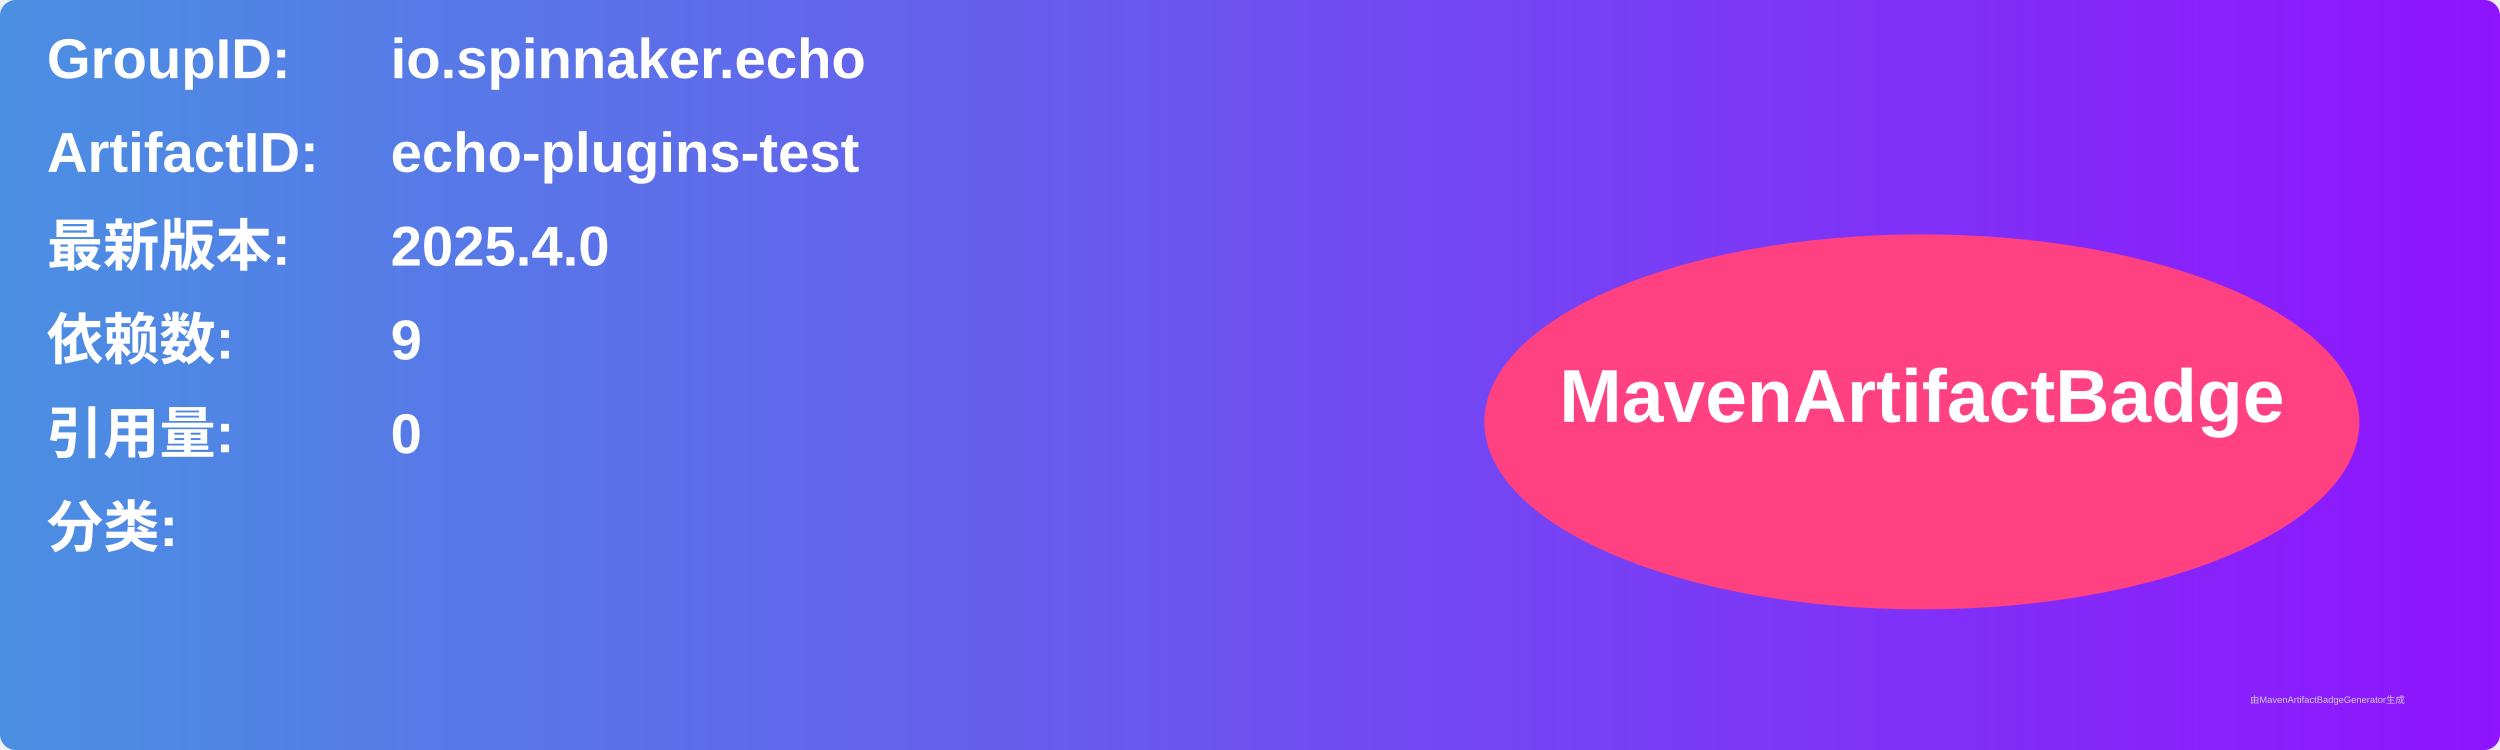
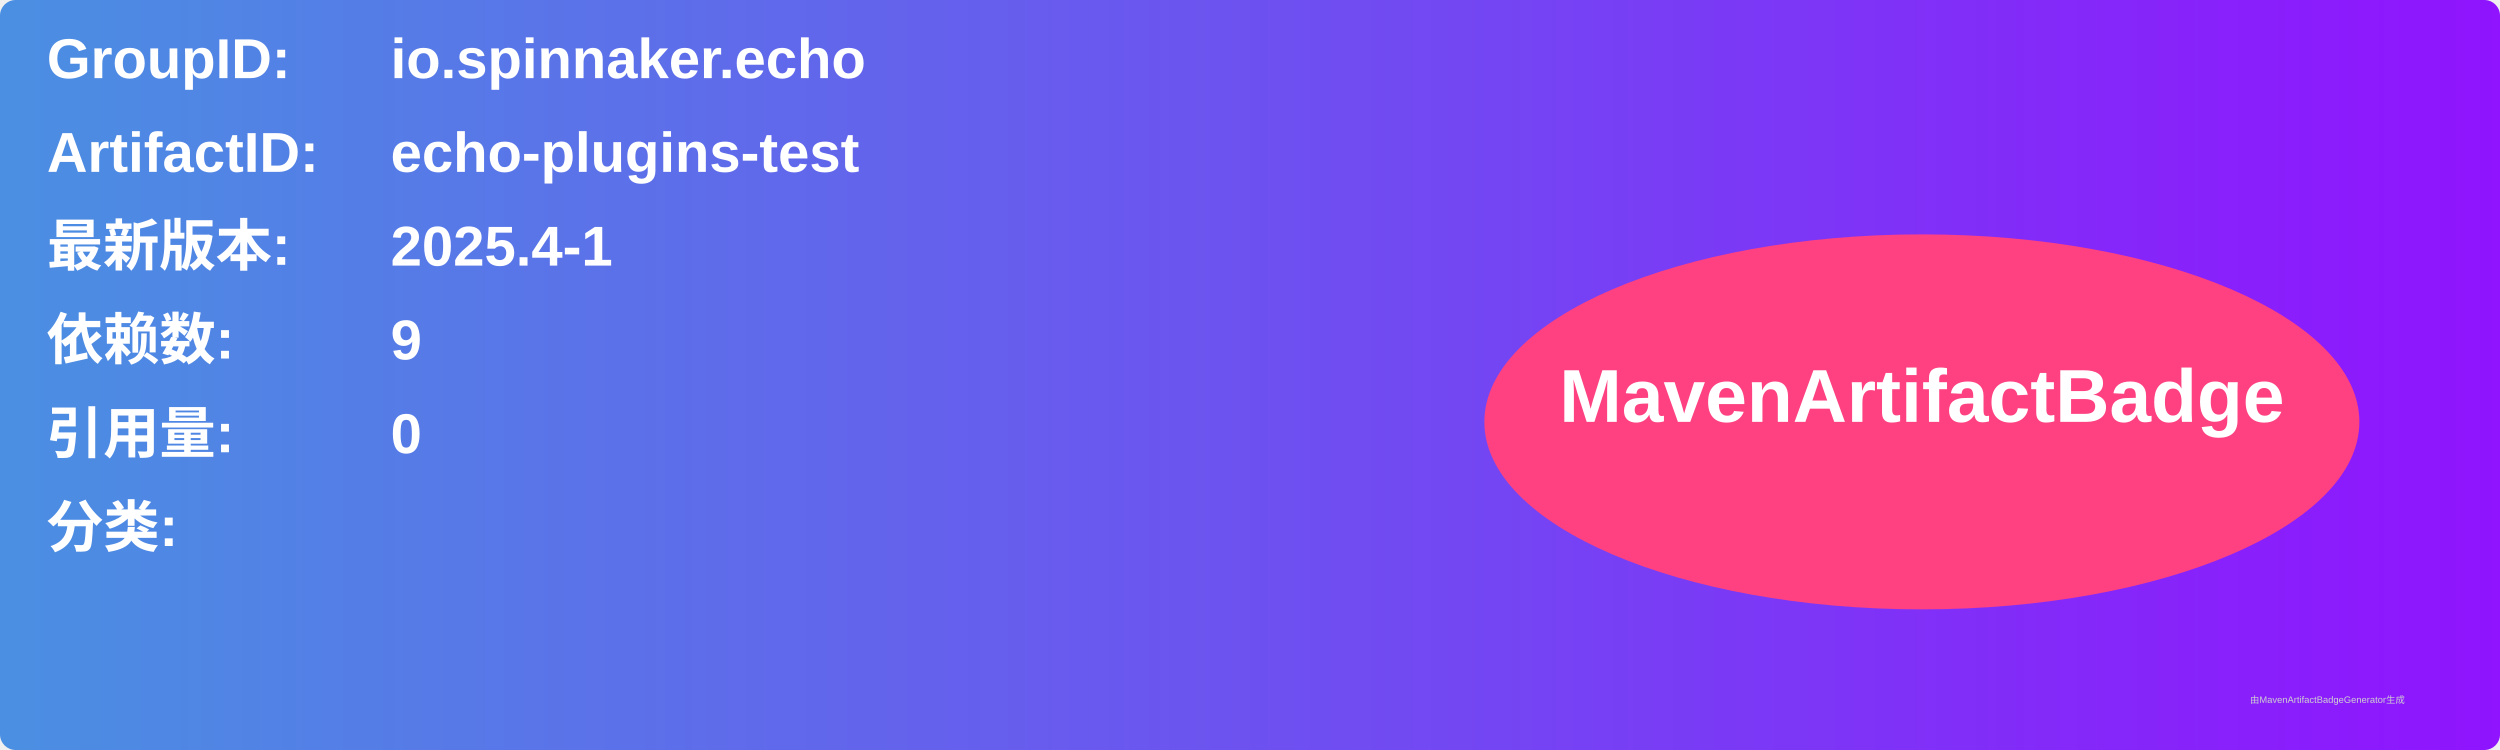
<svg xmlns="http://www.w3.org/2000/svg" width="800" height="240" viewBox="0 0 800 240">
  <linearGradient id="grad" x1="0%" y1="0%" x2="100%" y2="0%">
    <stop offset="0%" stop-color="#4a90e2" />
    <stop offset="100%" stop-color="#9013fe" />
  </linearGradient>
  <rect width="100%" height="100%" rx="5" ry="5" fill="url(#grad)" />
  <g transform="translate(15, 15)">
    <text x="0" y="10" font-family="Arial" font-size="18" fill="white" font-weight="bold" width="260">GroupID:</text>
    <text x="110" y="10" font-family="Arial" font-size="18" fill="white" font-weight="bold" width="460">io.spinnaker.echo</text>
    <text x="0" y="40" font-family="Arial" font-size="18" fill="white" font-weight="bold" width="260">ArtifactID:</text>
    <text x="110" y="40" font-family="Arial" font-size="18" fill="white" font-weight="bold" width="460">echo-plugins-test</text>
    <text x="0" y="70" font-family="Arial" font-size="18" fill="white" font-weight="bold">最新版本:</text>
    <text x="110" y="70" font-family="Arial" font-size="18" fill="white" font-weight="bold">
-       <tspan font-weight="bold">2025.4.0</tspan>
+       <tspan font-weight="bold">2025.4-1</tspan>
    </text>
    <text x="0" y="100" font-family="Arial" font-size="18" fill="white" font-weight="bold">依赖数: </text>
    <text x="110" y="100" font-family="Arial" font-size="18" fill="white">
      <tspan font-weight="bold">9</tspan>
    </text>
    <text x="0" y="130" font-family="Arial" font-size="18" fill="white" font-weight="bold">引用量: </text>
    <text x="110" y="130" font-family="Arial" font-size="18" fill="white">
      <tspan font-weight="bold">0</tspan>
    </text>
    <text x="0" y="160" font-family="Arial" font-size="18" fill="white" font-weight="bold">分类:</text>
    <text x="10" y="190" font-family="Arial" font-size="10" fill="white">
      <tspan font-weight="bold" />
    </text>
    <ellipse cx="600" cy="120" rx="140" ry="60" fill="#ff4081" />
    <text x="600" y="120" text-anchor="middle" font-family="Arial" font-size="24" fill="white" font-weight="bold">MavenArtifactBadge</text>
  </g>
  <text x="720" y="225" font-family="Arial" font-size="3" fill="#d0d0d0">由MavenArtifactBadgeGenerator生成</text>
</svg>
